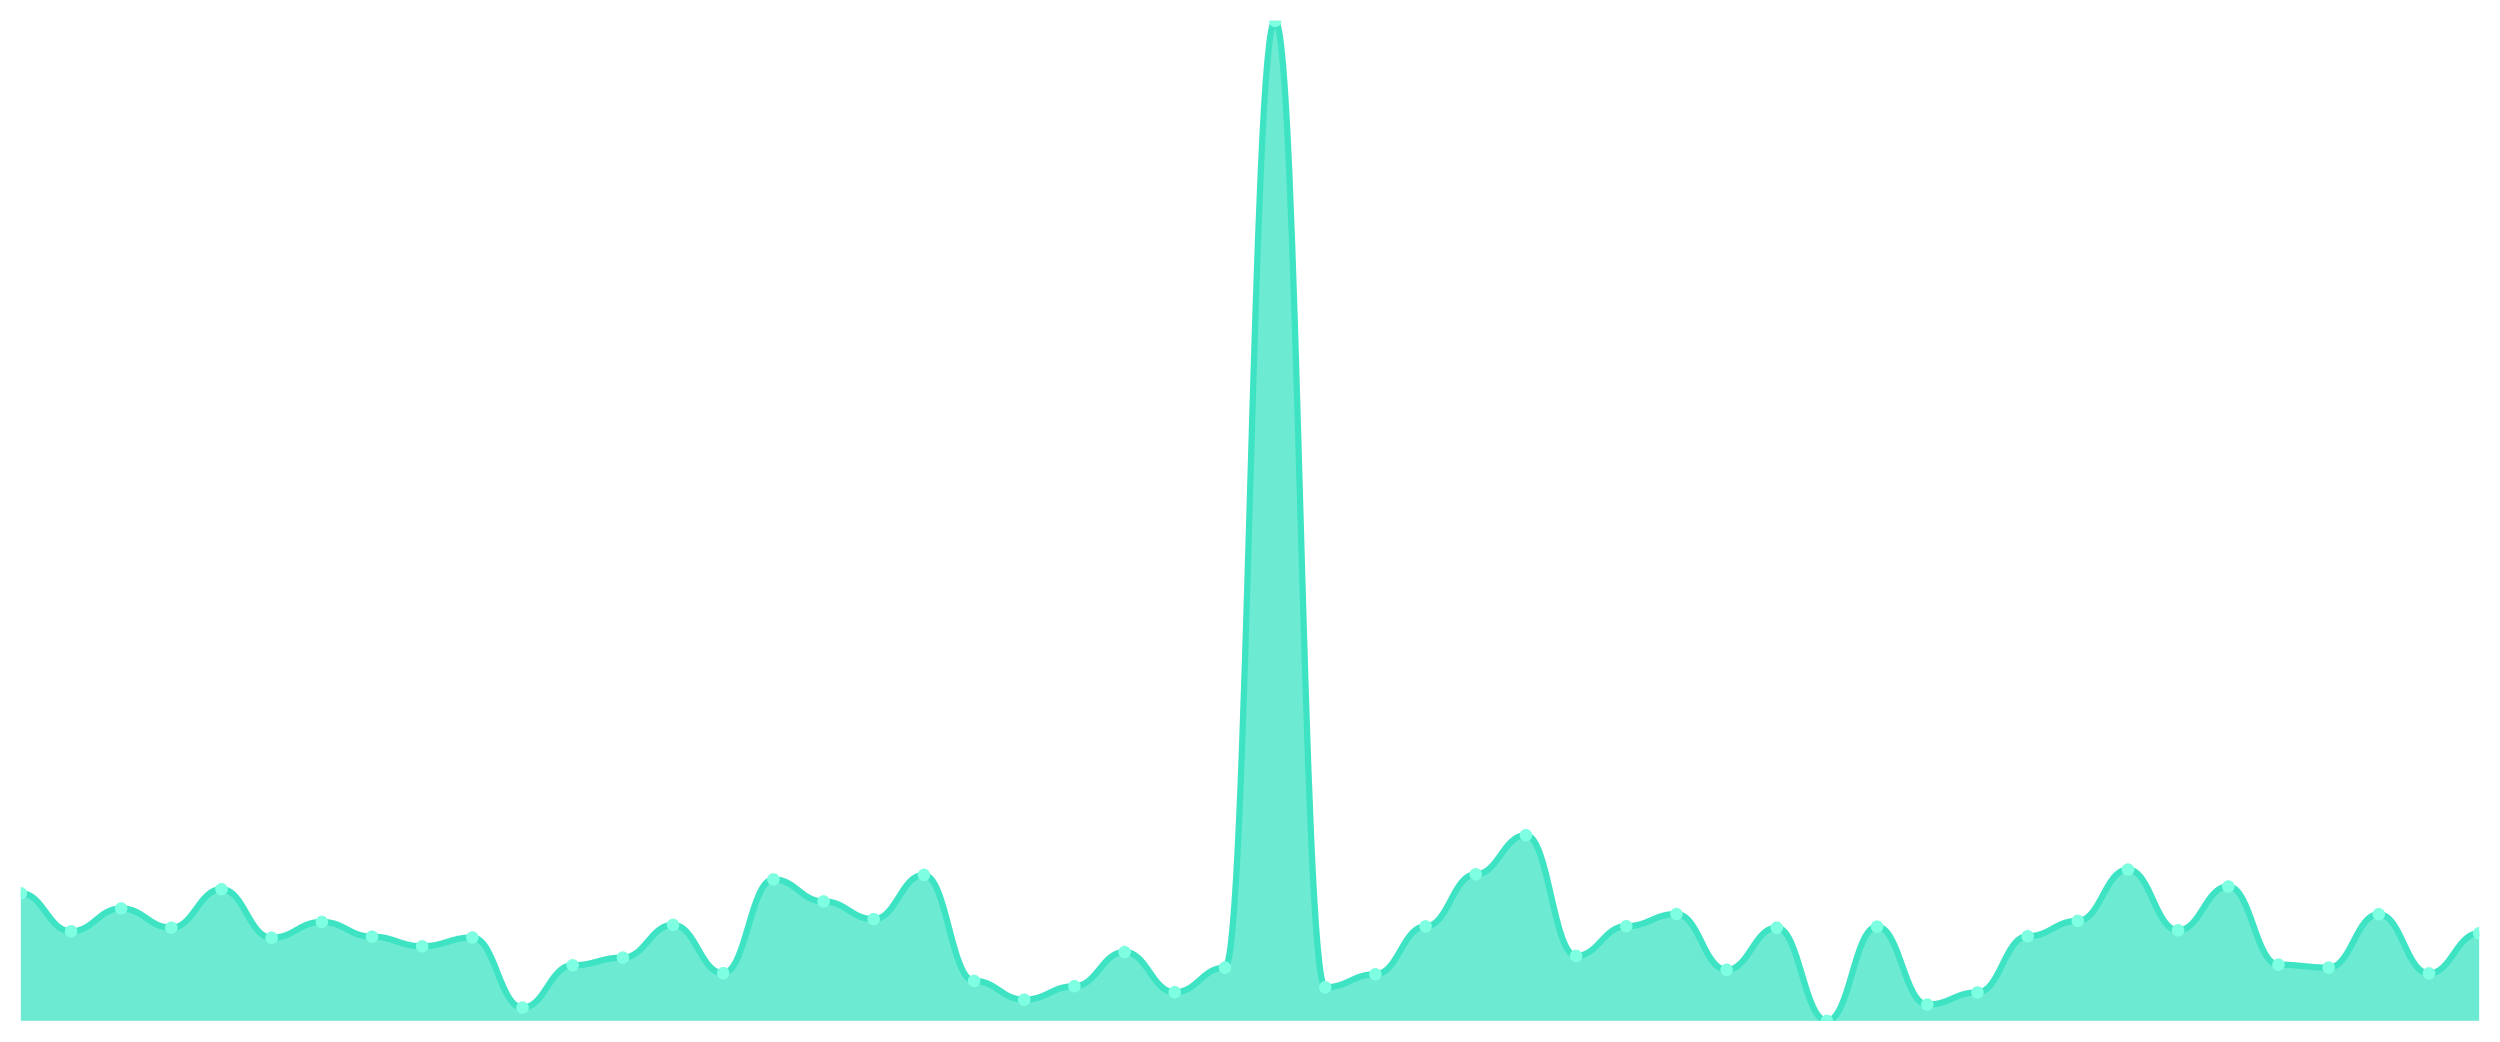
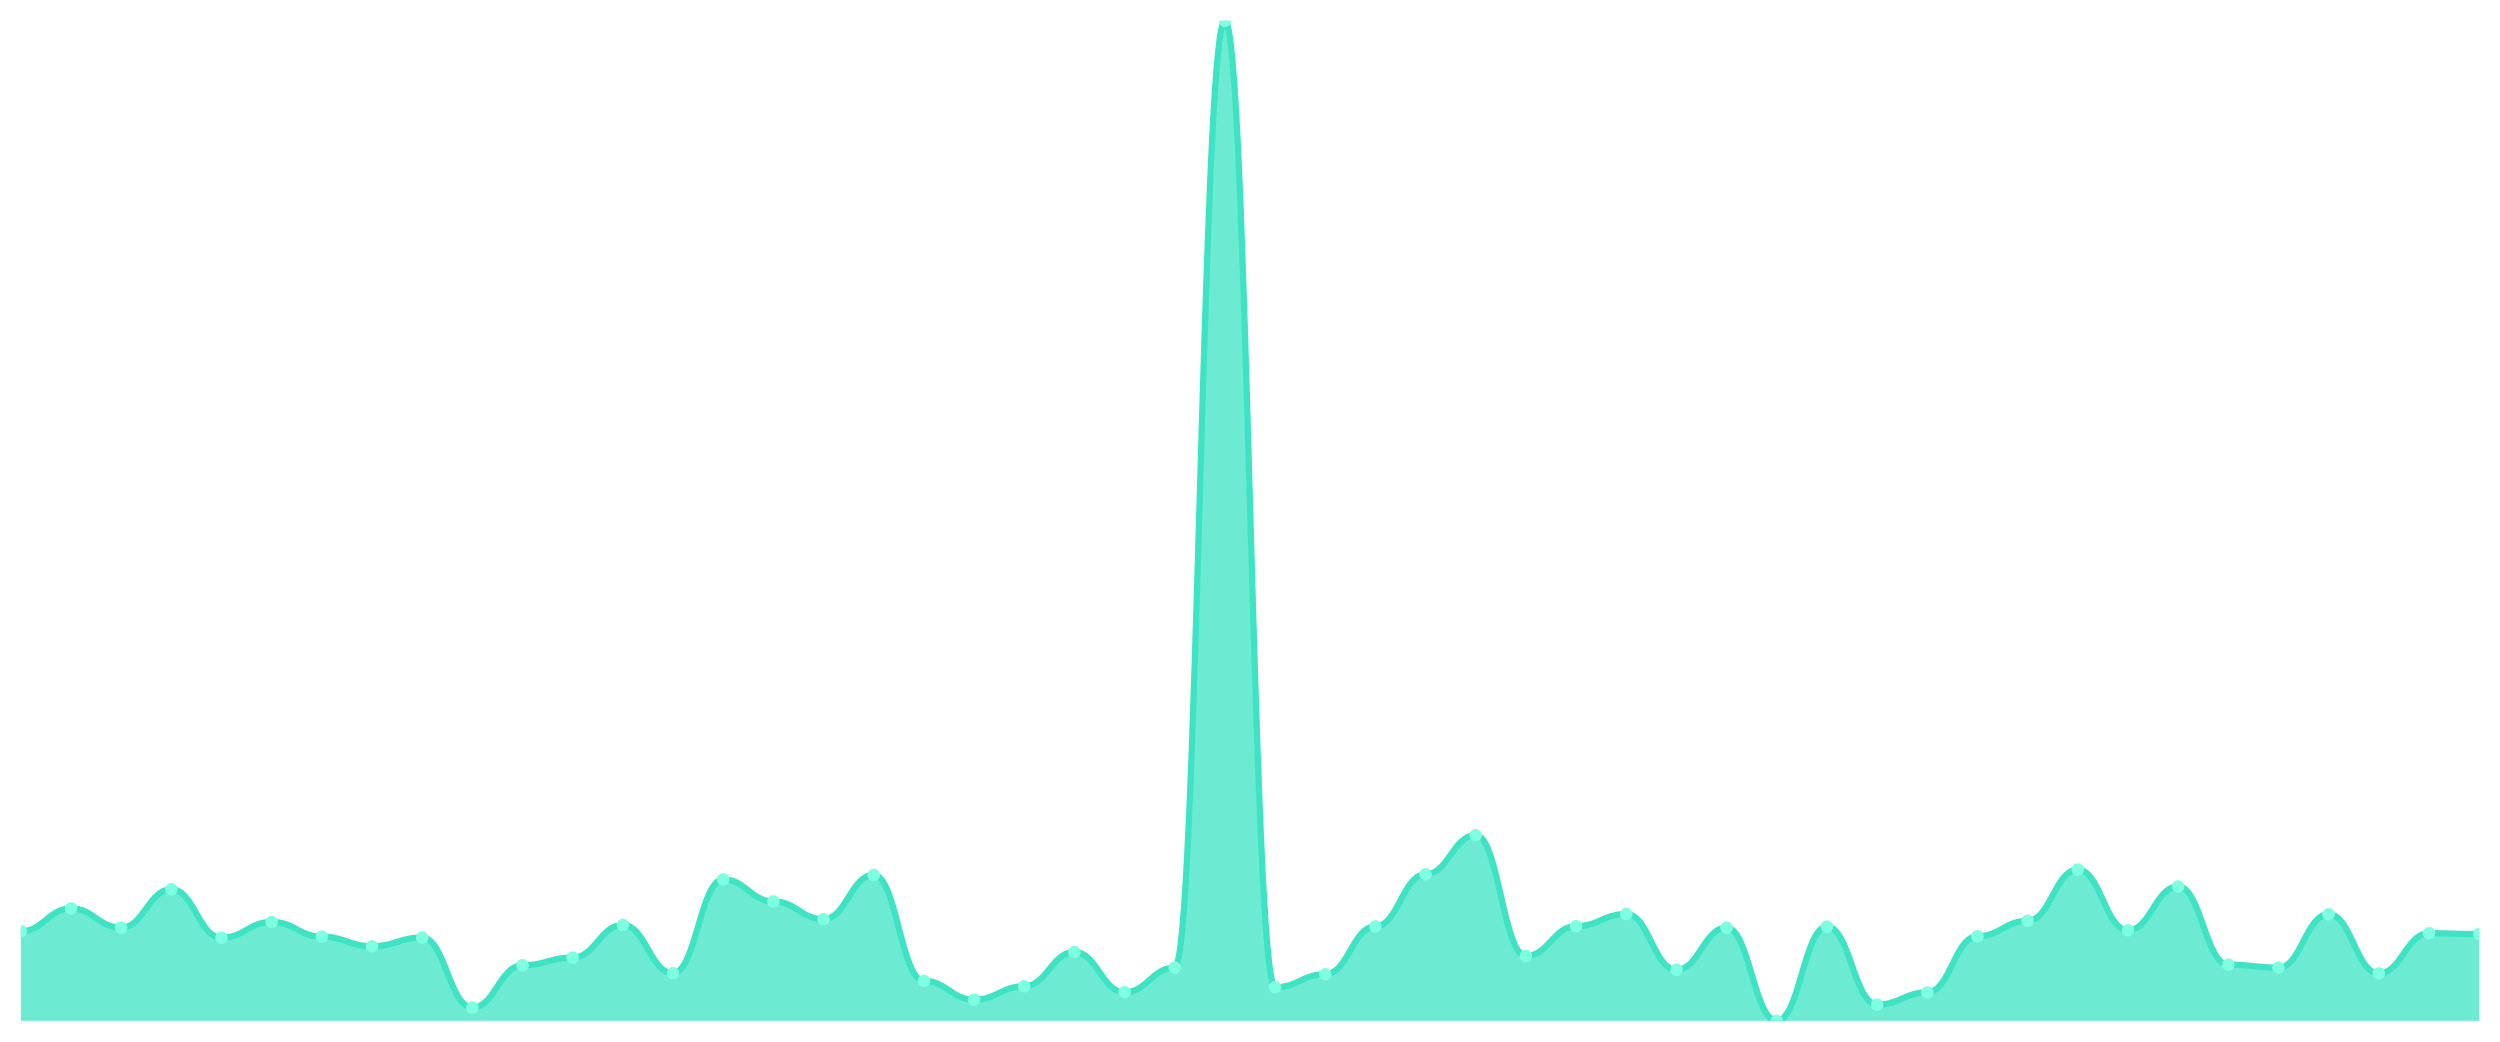
<svg xmlns="http://www.w3.org/2000/svg" viewBox="0 0 1200 500" width="1200" height="500">
  <defs>
    <clipPath id="c">
      <rect x="10" y="10" width="1180" height="480" />
    </clipPath>
  </defs>
  <rect width="1200" height="500" fill="none" />
  <g clip-path="url(#c)">
-     <path d="M 10,490 L 10,428.782 C 20.837,428.782 23.245,447.035 34.082,447.035 C 44.918,447.035 47.327,436.063 58.163,436.063 C 69,436.063 71.408,445.292 82.245,445.292 C 93.082,445.292 95.49,426.834 106.327,426.834 C 117.163,426.834 119.571,450.111 130.408,450.111 C 141.245,450.111 143.653,442.523 154.49,442.523 C 165.327,442.523 167.735,449.598 178.571,449.598 C 189.408,449.598 191.816,454.213 202.653,454.213 C 213.49,454.213 215.898,450.009 226.735,450.009 C 237.571,450.009 239.98,483.642 250.816,483.642 C 261.653,483.642 264.061,463.339 274.898,463.339 C 285.735,463.339 288.143,459.648 298.98,459.648 C 309.816,459.648 312.224,443.959 323.061,443.959 C 333.898,443.959 336.306,467.133 347.143,467.133 C 357.98,467.133 360.388,422.117 371.224,422.117 C 382.061,422.117 384.469,432.679 395.306,432.679 C 406.143,432.679 408.551,441.19 419.388,441.19 C 430.224,441.19 432.633,419.964 443.469,419.964 C 454.306,419.964 456.714,470.825 467.551,470.825 C 478.388,470.825 480.796,479.848 491.633,479.848 C 502.469,479.848 504.878,473.388 515.714,473.388 C 526.551,473.388 528.959,456.981 539.796,456.981 C 550.633,456.981 553.041,476.259 563.878,476.259 C 574.714,476.259 577.122,464.467 587.959,464.467 C 598.796,464.467 601.204,10 612.041,10 C 622.878,10 625.286,473.901 636.122,473.901 C 646.959,473.901 649.367,467.646 660.204,467.646 C 671.041,467.646 673.449,444.676 684.286,444.676 C 695.122,444.676 697.531,419.656 708.367,419.656 C 719.204,419.656 721.612,400.891 732.449,400.891 C 743.286,400.891 745.694,458.827 756.531,458.827 C 767.367,458.827 769.776,444.574 780.612,444.574 C 791.449,444.574 793.857,438.729 804.694,438.729 C 815.531,438.729 817.939,465.492 828.776,465.492 C 839.612,465.492 842.02,445.292 852.857,445.292 C 863.694,445.292 866.102,490 876.939,490 C 887.776,490 890.184,444.779 901.02,444.779 C 911.857,444.779 914.265,482.207 925.102,482.207 C 935.939,482.207 938.347,476.362 949.184,476.362 C 960.02,476.362 962.429,449.393 973.265,449.393 C 984.102,449.393 986.51,442.01 997.347,442.01 C 1008.184,442.01 1010.592,417.4 1021.429,417.4 C 1032.265,417.4 1034.673,446.522 1045.51,446.522 C 1056.347,446.522 1058.755,425.501 1069.592,425.501 C 1080.429,425.501 1082.837,463.031 1093.673,463.031 C 1104.51,463.031 1106.918,464.467 1117.755,464.467 C 1128.592,464.467 1131,438.831 1141.837,438.831 C 1152.673,438.831 1155.082,467.236 1165.918,467.236 C 1176.755,467.236 1179.163,447.958 1190,447.958 L 1190,490 Z" fill="rgba(61,227,195,0.75)" />
-     <path d="M 10,428.782 C 20.837,428.782 23.245,447.035 34.082,447.035 C 44.918,447.035 47.327,436.063 58.163,436.063 C 69,436.063 71.408,445.292 82.245,445.292 C 93.082,445.292 95.49,426.834 106.327,426.834 C 117.163,426.834 119.571,450.111 130.408,450.111 C 141.245,450.111 143.653,442.523 154.49,442.523 C 165.327,442.523 167.735,449.598 178.571,449.598 C 189.408,449.598 191.816,454.213 202.653,454.213 C 213.49,454.213 215.898,450.009 226.735,450.009 C 237.571,450.009 239.98,483.642 250.816,483.642 C 261.653,483.642 264.061,463.339 274.898,463.339 C 285.735,463.339 288.143,459.648 298.98,459.648 C 309.816,459.648 312.224,443.959 323.061,443.959 C 333.898,443.959 336.306,467.133 347.143,467.133 C 357.98,467.133 360.388,422.117 371.224,422.117 C 382.061,422.117 384.469,432.679 395.306,432.679 C 406.143,432.679 408.551,441.19 419.388,441.19 C 430.224,441.19 432.633,419.964 443.469,419.964 C 454.306,419.964 456.714,470.825 467.551,470.825 C 478.388,470.825 480.796,479.848 491.633,479.848 C 502.469,479.848 504.878,473.388 515.714,473.388 C 526.551,473.388 528.959,456.981 539.796,456.981 C 550.633,456.981 553.041,476.259 563.878,476.259 C 574.714,476.259 577.122,464.467 587.959,464.467 C 598.796,464.467 601.204,10 612.041,10 C 622.878,10 625.286,473.901 636.122,473.901 C 646.959,473.901 649.367,467.646 660.204,467.646 C 671.041,467.646 673.449,444.676 684.286,444.676 C 695.122,444.676 697.531,419.656 708.367,419.656 C 719.204,419.656 721.612,400.891 732.449,400.891 C 743.286,400.891 745.694,458.827 756.531,458.827 C 767.367,458.827 769.776,444.574 780.612,444.574 C 791.449,444.574 793.857,438.729 804.694,438.729 C 815.531,438.729 817.939,465.492 828.776,465.492 C 839.612,465.492 842.02,445.292 852.857,445.292 C 863.694,445.292 866.102,490 876.939,490 C 887.776,490 890.184,444.779 901.02,444.779 C 911.857,444.779 914.265,482.207 925.102,482.207 C 935.939,482.207 938.347,476.362 949.184,476.362 C 960.02,476.362 962.429,449.393 973.265,449.393 C 984.102,449.393 986.51,442.01 997.347,442.01 C 1008.184,442.01 1010.592,417.4 1021.429,417.4 C 1032.265,417.4 1034.673,446.522 1045.51,446.522 C 1056.347,446.522 1058.755,425.501 1069.592,425.501 C 1080.429,425.501 1082.837,463.031 1093.673,463.031 C 1104.51,463.031 1106.918,464.467 1117.755,464.467 C 1128.592,464.467 1131,438.831 1141.837,438.831 C 1152.673,438.831 1155.082,467.236 1165.918,467.236 C 1176.755,467.236 1179.163,447.958 1190,447.958" fill="none" stroke="#3de3c3" stroke-width="3" stroke-linecap="round" stroke-linejoin="round" />
-     <circle cx="10" cy="428.782" r="3" fill="#7fffe1" />
-     <circle cx="34.082" cy="447.035" r="3" fill="#7fffe1" />
-     <circle cx="58.163" cy="436.063" r="3" fill="#7fffe1" />
-     <circle cx="82.245" cy="445.292" r="3" fill="#7fffe1" />
-     <circle cx="106.327" cy="426.834" r="3" fill="#7fffe1" />
-     <circle cx="130.408" cy="450.111" r="3" fill="#7fffe1" />
-     <circle cx="154.49" cy="442.523" r="3" fill="#7fffe1" />
-     <circle cx="178.571" cy="449.598" r="3" fill="#7fffe1" />
-     <circle cx="202.653" cy="454.213" r="3" fill="#7fffe1" />
-     <circle cx="226.735" cy="450.009" r="3" fill="#7fffe1" />
-     <circle cx="250.816" cy="483.642" r="3" fill="#7fffe1" />
-     <circle cx="274.898" cy="463.339" r="3" fill="#7fffe1" />
-     <circle cx="298.98" cy="459.648" r="3" fill="#7fffe1" />
-     <circle cx="323.061" cy="443.959" r="3" fill="#7fffe1" />
-     <circle cx="347.143" cy="467.133" r="3" fill="#7fffe1" />
-     <circle cx="371.224" cy="422.117" r="3" fill="#7fffe1" />
-     <circle cx="395.306" cy="432.679" r="3" fill="#7fffe1" />
-     <circle cx="419.388" cy="441.19" r="3" fill="#7fffe1" />
-     <circle cx="443.469" cy="419.964" r="3" fill="#7fffe1" />
-     <circle cx="467.551" cy="470.825" r="3" fill="#7fffe1" />
-     <circle cx="491.633" cy="479.848" r="3" fill="#7fffe1" />
-     <circle cx="515.714" cy="473.388" r="3" fill="#7fffe1" />
-     <circle cx="539.796" cy="456.981" r="3" fill="#7fffe1" />
-     <circle cx="563.878" cy="476.259" r="3" fill="#7fffe1" />
-     <circle cx="587.959" cy="464.467" r="3" fill="#7fffe1" />
-     <circle cx="612.041" cy="10" r="3" fill="#7fffe1" />
-     <circle cx="636.122" cy="473.901" r="3" fill="#7fffe1" />
-     <circle cx="660.204" cy="467.646" r="3" fill="#7fffe1" />
-     <circle cx="684.286" cy="444.676" r="3" fill="#7fffe1" />
-     <circle cx="708.367" cy="419.656" r="3" fill="#7fffe1" />
-     <circle cx="732.449" cy="400.891" r="3" fill="#7fffe1" />
-     <circle cx="756.531" cy="458.827" r="3" fill="#7fffe1" />
-     <circle cx="780.612" cy="444.574" r="3" fill="#7fffe1" />
-     <circle cx="804.694" cy="438.729" r="3" fill="#7fffe1" />
-     <circle cx="828.776" cy="465.492" r="3" fill="#7fffe1" />
-     <circle cx="852.857" cy="445.292" r="3" fill="#7fffe1" />
-     <circle cx="876.939" cy="490" r="3" fill="#7fffe1" />
-     <circle cx="901.02" cy="444.779" r="3" fill="#7fffe1" />
-     <circle cx="925.102" cy="482.207" r="3" fill="#7fffe1" />
-     <circle cx="949.184" cy="476.362" r="3" fill="#7fffe1" />
-     <circle cx="973.265" cy="449.393" r="3" fill="#7fffe1" />
-     <circle cx="997.347" cy="442.01" r="3" fill="#7fffe1" />
-     <circle cx="1021.429" cy="417.4" r="3" fill="#7fffe1" />
-     <circle cx="1045.51" cy="446.522" r="3" fill="#7fffe1" />
-     <circle cx="1069.592" cy="425.501" r="3" fill="#7fffe1" />
-     <circle cx="1093.673" cy="463.031" r="3" fill="#7fffe1" />
-     <circle cx="1117.755" cy="464.467" r="3" fill="#7fffe1" />
-     <circle cx="1141.837" cy="438.831" r="3" fill="#7fffe1" />
-     <circle cx="1165.918" cy="467.236" r="3" fill="#7fffe1" />
-     <circle cx="1190" cy="447.958" r="3" fill="#7fffe1" />
+     <path d="M 10,490 L 10,447.035 C 20.837,447.035 23.245,436.063 34.082,436.063 C 44.918,436.063 47.327,445.292 58.163,445.292 C 69,445.292 71.408,426.834 82.245,426.834 C 93.082,426.834 95.49,450.111 106.327,450.111 C 117.163,450.111 119.571,442.523 130.408,442.523 C 141.245,442.523 143.653,449.598 154.49,449.598 C 165.327,449.598 167.735,454.213 178.571,454.213 C 189.408,454.213 191.816,450.009 202.653,450.009 C 213.49,450.009 215.898,483.642 226.735,483.642 C 237.571,483.642 239.98,463.339 250.816,463.339 C 261.653,463.339 264.061,459.648 274.898,459.648 C 285.735,459.648 288.143,443.959 298.98,443.959 C 309.816,443.959 312.224,467.133 323.061,467.133 C 333.898,467.133 336.306,422.117 347.143,422.117 C 357.98,422.117 360.388,432.679 371.224,432.679 C 382.061,432.679 384.469,441.19 395.306,441.19 C 406.143,441.19 408.551,419.964 419.388,419.964 C 430.224,419.964 432.633,470.825 443.469,470.825 C 454.306,470.825 456.714,479.848 467.551,479.848 C 478.388,479.848 480.796,473.388 491.633,473.388 C 502.469,473.388 504.878,456.981 515.714,456.981 C 526.551,456.981 528.959,476.259 539.796,476.259 C 550.633,476.259 553.041,464.467 563.878,464.467 C 574.714,464.467 577.122,10 587.959,10 C 598.796,10 601.204,473.901 612.041,473.901 C 622.878,473.901 625.286,467.646 636.122,467.646 C 646.959,467.646 649.367,444.676 660.204,444.676 C 671.041,444.676 673.449,419.656 684.286,419.656 C 695.122,419.656 697.531,400.891 708.367,400.891 C 719.204,400.891 721.612,458.827 732.449,458.827 C 743.286,458.827 745.694,444.574 756.531,444.574 C 767.367,444.574 769.776,438.729 780.612,438.729 C 791.449,438.729 793.857,465.492 804.694,465.492 C 815.531,465.492 817.939,445.292 828.776,445.292 C 839.612,445.292 842.02,490 852.857,490 C 863.694,490 866.102,444.779 876.939,444.779 C 887.776,444.779 890.184,482.207 901.02,482.207 C 911.857,482.207 914.265,476.362 925.102,476.362 C 935.939,476.362 938.347,449.393 949.184,449.393 C 960.02,449.393 962.429,442.01 973.265,442.01 C 984.102,442.01 986.51,417.4 997.347,417.4 C 1008.184,417.4 1010.592,446.522 1021.429,446.522 C 1032.265,446.522 1034.673,425.501 1045.51,425.501 C 1056.347,425.501 1058.755,463.031 1069.592,463.031 C 1080.429,463.031 1082.837,464.467 1093.673,464.467 C 1104.51,464.467 1106.918,438.831 1117.755,438.831 C 1128.592,438.831 1131,467.236 1141.837,467.236 C 1152.673,467.236 1155.082,447.958 1165.918,447.958 C 1176.755,447.958 1179.163,448.368 1190,448.368 L 1190,490 Z" fill="rgba(61,227,195,0.75)" />
+     <path d="M 10,447.035 C 20.837,447.035 23.245,436.063 34.082,436.063 C 44.918,436.063 47.327,445.292 58.163,445.292 C 69,445.292 71.408,426.834 82.245,426.834 C 93.082,426.834 95.49,450.111 106.327,450.111 C 117.163,450.111 119.571,442.523 130.408,442.523 C 141.245,442.523 143.653,449.598 154.49,449.598 C 165.327,449.598 167.735,454.213 178.571,454.213 C 189.408,454.213 191.816,450.009 202.653,450.009 C 213.49,450.009 215.898,483.642 226.735,483.642 C 237.571,483.642 239.98,463.339 250.816,463.339 C 261.653,463.339 264.061,459.648 274.898,459.648 C 285.735,459.648 288.143,443.959 298.98,443.959 C 309.816,443.959 312.224,467.133 323.061,467.133 C 333.898,467.133 336.306,422.117 347.143,422.117 C 357.98,422.117 360.388,432.679 371.224,432.679 C 382.061,432.679 384.469,441.19 395.306,441.19 C 406.143,441.19 408.551,419.964 419.388,419.964 C 430.224,419.964 432.633,470.825 443.469,470.825 C 454.306,470.825 456.714,479.848 467.551,479.848 C 478.388,479.848 480.796,473.388 491.633,473.388 C 502.469,473.388 504.878,456.981 515.714,456.981 C 526.551,456.981 528.959,476.259 539.796,476.259 C 550.633,476.259 553.041,464.467 563.878,464.467 C 574.714,464.467 577.122,10 587.959,10 C 598.796,10 601.204,473.901 612.041,473.901 C 622.878,473.901 625.286,467.646 636.122,467.646 C 646.959,467.646 649.367,444.676 660.204,444.676 C 671.041,444.676 673.449,419.656 684.286,419.656 C 695.122,419.656 697.531,400.891 708.367,400.891 C 719.204,400.891 721.612,458.827 732.449,458.827 C 743.286,458.827 745.694,444.574 756.531,444.574 C 767.367,444.574 769.776,438.729 780.612,438.729 C 791.449,438.729 793.857,465.492 804.694,465.492 C 815.531,465.492 817.939,445.292 828.776,445.292 C 839.612,445.292 842.02,490 852.857,490 C 863.694,490 866.102,444.779 876.939,444.779 C 887.776,444.779 890.184,482.207 901.02,482.207 C 911.857,482.207 914.265,476.362 925.102,476.362 C 935.939,476.362 938.347,449.393 949.184,449.393 C 960.02,449.393 962.429,442.01 973.265,442.01 C 984.102,442.01 986.51,417.4 997.347,417.4 C 1008.184,417.4 1010.592,446.522 1021.429,446.522 C 1032.265,446.522 1034.673,425.501 1045.51,425.501 C 1056.347,425.501 1058.755,463.031 1069.592,463.031 C 1080.429,463.031 1082.837,464.467 1093.673,464.467 C 1104.51,464.467 1106.918,438.831 1117.755,438.831 C 1128.592,438.831 1131,467.236 1141.837,467.236 C 1152.673,467.236 1155.082,447.958 1165.918,447.958 C 1176.755,447.958 1179.163,448.368 1190,448.368" fill="none" stroke="#3de3c3" stroke-width="3" stroke-linecap="round" stroke-linejoin="round" />
+     <circle cx="10" cy="447.035" r="3" fill="#7fffe1" />
+     <circle cx="34.082" cy="436.063" r="3" fill="#7fffe1" />
+     <circle cx="58.163" cy="445.292" r="3" fill="#7fffe1" />
+     <circle cx="82.245" cy="426.834" r="3" fill="#7fffe1" />
+     <circle cx="106.327" cy="450.111" r="3" fill="#7fffe1" />
+     <circle cx="130.408" cy="442.523" r="3" fill="#7fffe1" />
+     <circle cx="154.49" cy="449.598" r="3" fill="#7fffe1" />
+     <circle cx="178.571" cy="454.213" r="3" fill="#7fffe1" />
+     <circle cx="202.653" cy="450.009" r="3" fill="#7fffe1" />
+     <circle cx="226.735" cy="483.642" r="3" fill="#7fffe1" />
+     <circle cx="250.816" cy="463.339" r="3" fill="#7fffe1" />
+     <circle cx="274.898" cy="459.648" r="3" fill="#7fffe1" />
+     <circle cx="298.98" cy="443.959" r="3" fill="#7fffe1" />
+     <circle cx="323.061" cy="467.133" r="3" fill="#7fffe1" />
+     <circle cx="347.143" cy="422.117" r="3" fill="#7fffe1" />
+     <circle cx="371.224" cy="432.679" r="3" fill="#7fffe1" />
+     <circle cx="395.306" cy="441.19" r="3" fill="#7fffe1" />
+     <circle cx="419.388" cy="419.964" r="3" fill="#7fffe1" />
+     <circle cx="443.469" cy="470.825" r="3" fill="#7fffe1" />
+     <circle cx="467.551" cy="479.848" r="3" fill="#7fffe1" />
+     <circle cx="491.633" cy="473.388" r="3" fill="#7fffe1" />
+     <circle cx="515.714" cy="456.981" r="3" fill="#7fffe1" />
+     <circle cx="539.796" cy="476.259" r="3" fill="#7fffe1" />
+     <circle cx="563.878" cy="464.467" r="3" fill="#7fffe1" />
+     <circle cx="587.959" cy="10" r="3" fill="#7fffe1" />
+     <circle cx="612.041" cy="473.901" r="3" fill="#7fffe1" />
+     <circle cx="636.122" cy="467.646" r="3" fill="#7fffe1" />
+     <circle cx="660.204" cy="444.676" r="3" fill="#7fffe1" />
+     <circle cx="684.286" cy="419.656" r="3" fill="#7fffe1" />
+     <circle cx="708.367" cy="400.891" r="3" fill="#7fffe1" />
+     <circle cx="732.449" cy="458.827" r="3" fill="#7fffe1" />
+     <circle cx="756.531" cy="444.574" r="3" fill="#7fffe1" />
+     <circle cx="780.612" cy="438.729" r="3" fill="#7fffe1" />
+     <circle cx="804.694" cy="465.492" r="3" fill="#7fffe1" />
+     <circle cx="828.776" cy="445.292" r="3" fill="#7fffe1" />
+     <circle cx="852.857" cy="490" r="3" fill="#7fffe1" />
+     <circle cx="876.939" cy="444.779" r="3" fill="#7fffe1" />
+     <circle cx="901.02" cy="482.207" r="3" fill="#7fffe1" />
+     <circle cx="925.102" cy="476.362" r="3" fill="#7fffe1" />
+     <circle cx="949.184" cy="449.393" r="3" fill="#7fffe1" />
+     <circle cx="973.265" cy="442.01" r="3" fill="#7fffe1" />
+     <circle cx="997.347" cy="417.4" r="3" fill="#7fffe1" />
+     <circle cx="1021.429" cy="446.522" r="3" fill="#7fffe1" />
+     <circle cx="1045.51" cy="425.501" r="3" fill="#7fffe1" />
+     <circle cx="1069.592" cy="463.031" r="3" fill="#7fffe1" />
+     <circle cx="1093.673" cy="464.467" r="3" fill="#7fffe1" />
+     <circle cx="1117.755" cy="438.831" r="3" fill="#7fffe1" />
+     <circle cx="1141.837" cy="467.236" r="3" fill="#7fffe1" />
+     <circle cx="1165.918" cy="447.958" r="3" fill="#7fffe1" />
+     <circle cx="1190" cy="448.368" r="3" fill="#7fffe1" />
  </g>
</svg>
